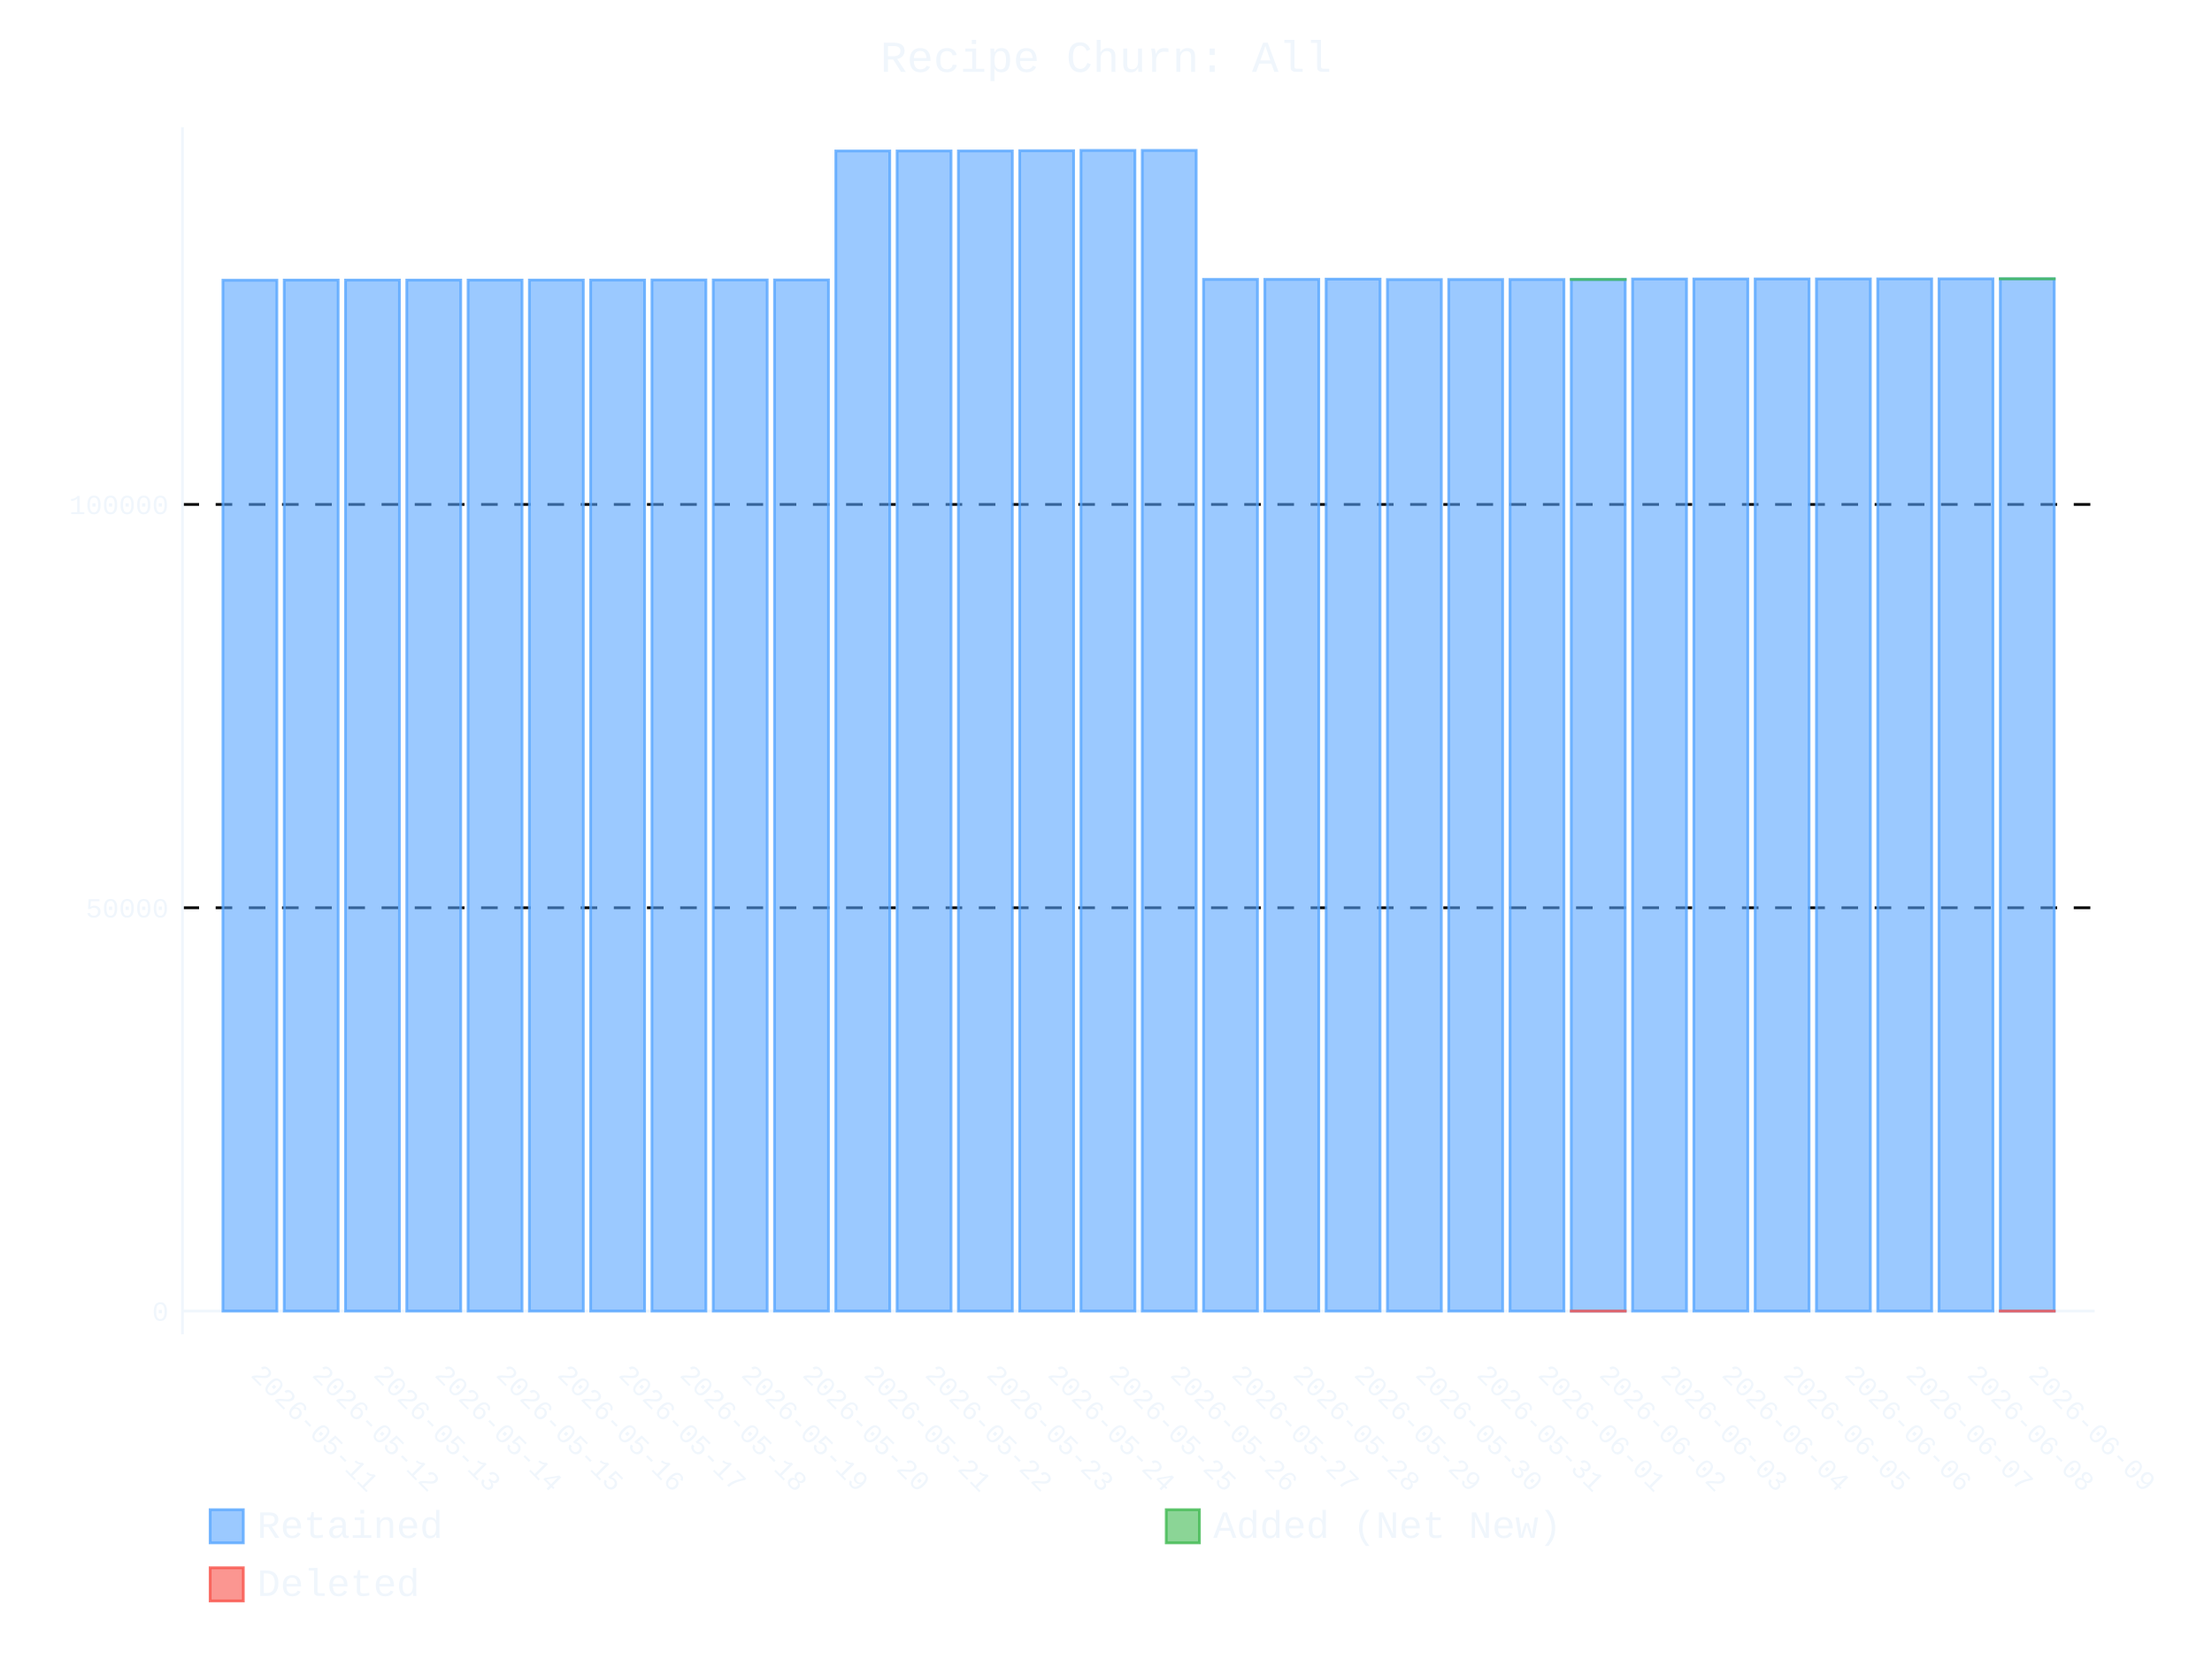
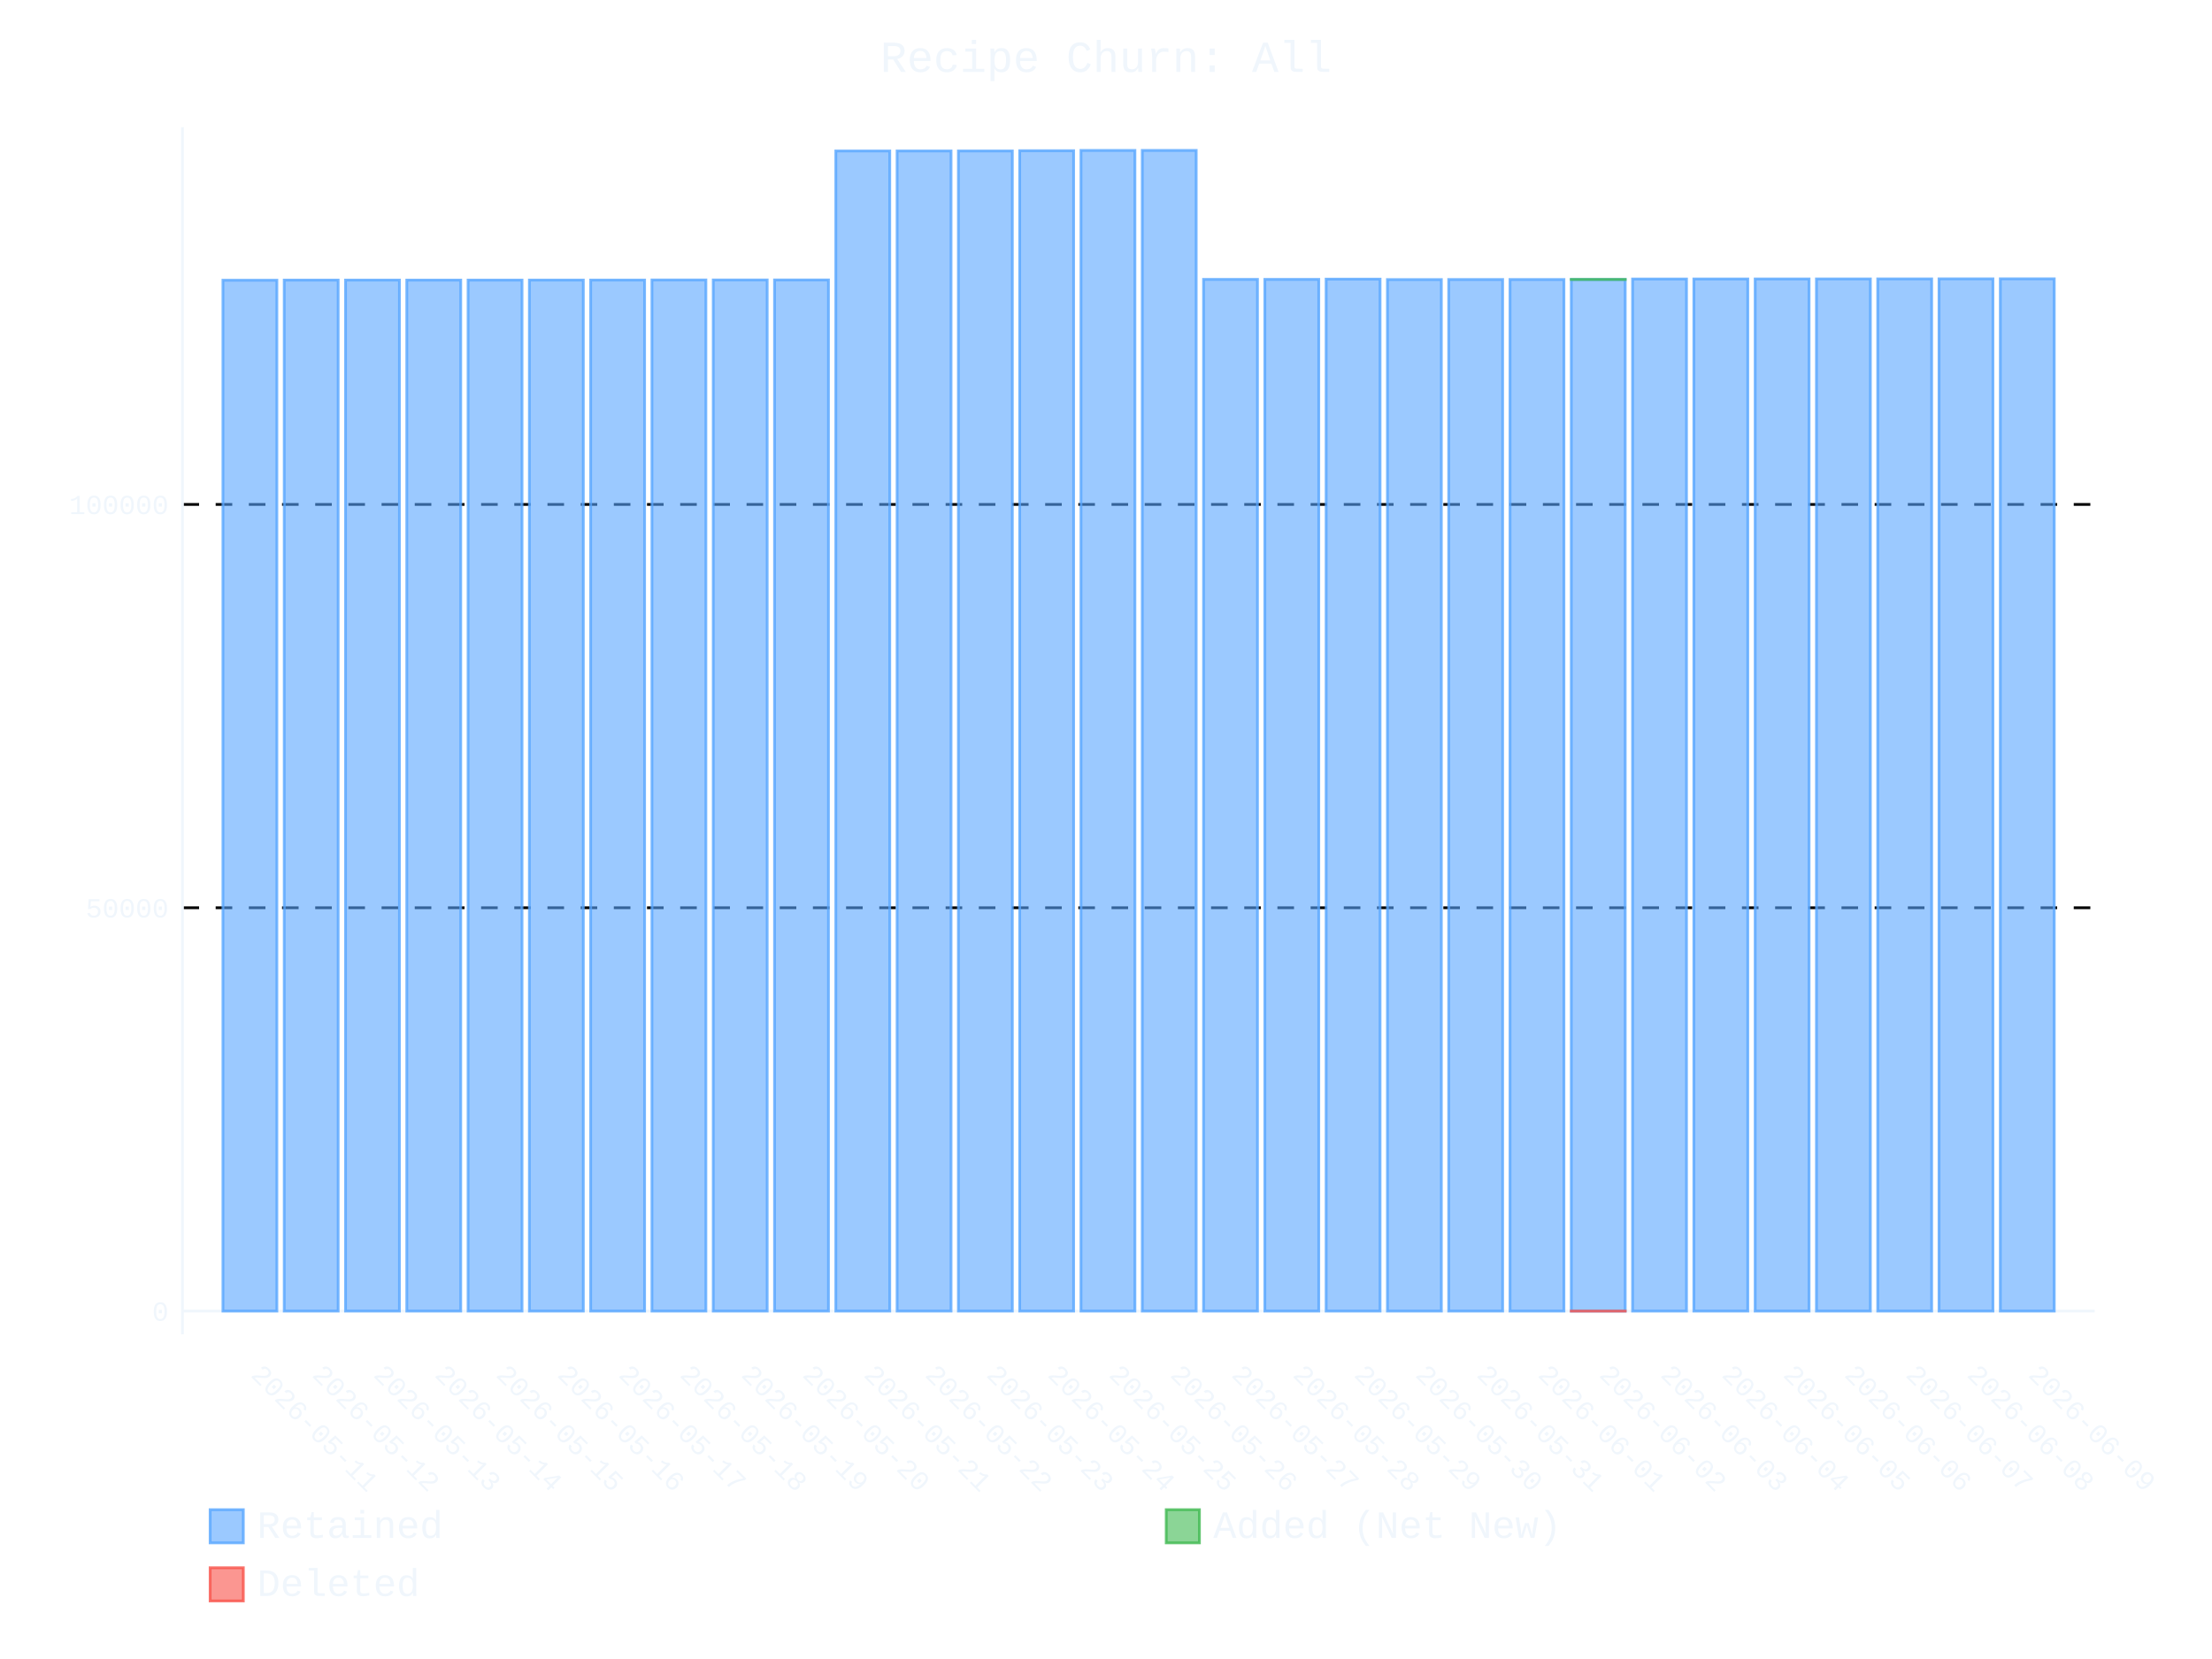
- <svg xmlns="http://www.w3.org/2000/svg" id="chart-ef7b480c-704f-4474-bdf5-542c42b145db" class="pygal-chart" viewBox="0 0 800 600">
+ <svg xmlns="http://www.w3.org/2000/svg" id="chart-549ccc24-32ee-4fba-a5f8-0cdb286e301a" class="pygal-chart" viewBox="0 0 800 600">
  <defs>
-     <style type="text/css">#chart-ef7b480c-704f-4474-bdf5-542c42b145db{-webkit-user-select:none;-webkit-font-smoothing:antialiased;font-family:Consolas,"Liberation Mono",Menlo,Courier,monospace}#chart-ef7b480c-704f-4474-bdf5-542c42b145db .title{font-family:Consolas,"Liberation Mono",Menlo,Courier,monospace;font-size:16px}#chart-ef7b480c-704f-4474-bdf5-542c42b145db .legends .legend text{font-family:Consolas,"Liberation Mono",Menlo,Courier,monospace;font-size:14px}#chart-ef7b480c-704f-4474-bdf5-542c42b145db .axis text{font-family:Consolas,"Liberation Mono",Menlo,Courier,monospace;font-size:10px}#chart-ef7b480c-704f-4474-bdf5-542c42b145db .axis text.major{font-family:Consolas,"Liberation Mono",Menlo,Courier,monospace;font-size:10px}#chart-ef7b480c-704f-4474-bdf5-542c42b145db .text-overlay text.value{font-family:Consolas,"Liberation Mono",Menlo,Courier,monospace;font-size:16px}#chart-ef7b480c-704f-4474-bdf5-542c42b145db .text-overlay text.label{font-family:Consolas,"Liberation Mono",Menlo,Courier,monospace;font-size:10px}#chart-ef7b480c-704f-4474-bdf5-542c42b145db .tooltip{font-family:Consolas,"Liberation Mono",Menlo,Courier,monospace;font-size:14px}#chart-ef7b480c-704f-4474-bdf5-542c42b145db text.no_data{font-family:Consolas,"Liberation Mono",Menlo,Courier,monospace;font-size:64px}
- #chart-ef7b480c-704f-4474-bdf5-542c42b145db{background-color:transparent}#chart-ef7b480c-704f-4474-bdf5-542c42b145db path,#chart-ef7b480c-704f-4474-bdf5-542c42b145db line,#chart-ef7b480c-704f-4474-bdf5-542c42b145db rect,#chart-ef7b480c-704f-4474-bdf5-542c42b145db circle{-webkit-transition:400ms ease-in;-moz-transition:400ms ease-in;transition:400ms ease-in}#chart-ef7b480c-704f-4474-bdf5-542c42b145db .graph &gt; .background{fill:transparent}#chart-ef7b480c-704f-4474-bdf5-542c42b145db .plot &gt; .background{fill:transparent}#chart-ef7b480c-704f-4474-bdf5-542c42b145db .graph{fill:#f0f6fc}#chart-ef7b480c-704f-4474-bdf5-542c42b145db text.no_data{fill:#f0f6fc}#chart-ef7b480c-704f-4474-bdf5-542c42b145db .title{fill:#f0f6fc}#chart-ef7b480c-704f-4474-bdf5-542c42b145db .legends .legend text{fill:#f0f6fc}#chart-ef7b480c-704f-4474-bdf5-542c42b145db .legends .legend:hover text{fill:#f0f6fc}#chart-ef7b480c-704f-4474-bdf5-542c42b145db .axis .line{stroke:#f0f6fc}#chart-ef7b480c-704f-4474-bdf5-542c42b145db .axis .guide.line{stroke:#9198a1}#chart-ef7b480c-704f-4474-bdf5-542c42b145db .axis .major.line{stroke:#f0f6fc}#chart-ef7b480c-704f-4474-bdf5-542c42b145db .axis text.major{fill:#f0f6fc}#chart-ef7b480c-704f-4474-bdf5-542c42b145db .axis.y .guides:hover .guide.line,#chart-ef7b480c-704f-4474-bdf5-542c42b145db .line-graph .axis.x .guides:hover .guide.line,#chart-ef7b480c-704f-4474-bdf5-542c42b145db .stackedline-graph .axis.x .guides:hover .guide.line,#chart-ef7b480c-704f-4474-bdf5-542c42b145db .xy-graph .axis.x .guides:hover .guide.line{stroke:#f0f6fc}#chart-ef7b480c-704f-4474-bdf5-542c42b145db .axis .guides:hover text{fill:#f0f6fc}#chart-ef7b480c-704f-4474-bdf5-542c42b145db .reactive{fill-opacity:.6;stroke-opacity:.8;stroke-width:1}#chart-ef7b480c-704f-4474-bdf5-542c42b145db .ci{stroke:#f0f6fc}#chart-ef7b480c-704f-4474-bdf5-542c42b145db .reactive.active,#chart-ef7b480c-704f-4474-bdf5-542c42b145db .active .reactive{fill-opacity:.9;stroke-opacity:.9;stroke-width:4}#chart-ef7b480c-704f-4474-bdf5-542c42b145db .ci .reactive.active{stroke-width:1.5}#chart-ef7b480c-704f-4474-bdf5-542c42b145db .series text{fill:#f0f6fc}#chart-ef7b480c-704f-4474-bdf5-542c42b145db .tooltip rect{fill:transparent;stroke:#f0f6fc;-webkit-transition:opacity 400ms ease-in;-moz-transition:opacity 400ms ease-in;transition:opacity 400ms ease-in}#chart-ef7b480c-704f-4474-bdf5-542c42b145db .tooltip .label{fill:#f0f6fc}#chart-ef7b480c-704f-4474-bdf5-542c42b145db .tooltip .label{fill:#f0f6fc}#chart-ef7b480c-704f-4474-bdf5-542c42b145db .tooltip .legend{font-size:.8em;fill:#9198a1}#chart-ef7b480c-704f-4474-bdf5-542c42b145db .tooltip .x_label{font-size:.6em;fill:#f0f6fc}#chart-ef7b480c-704f-4474-bdf5-542c42b145db .tooltip .xlink{font-size:.5em;text-decoration:underline}#chart-ef7b480c-704f-4474-bdf5-542c42b145db .tooltip .value{font-size:1.5em}#chart-ef7b480c-704f-4474-bdf5-542c42b145db .bound{font-size:.5em}#chart-ef7b480c-704f-4474-bdf5-542c42b145db .max-value{font-size:.75em;fill:#9198a1}#chart-ef7b480c-704f-4474-bdf5-542c42b145db .map-element{fill:transparent;stroke:#9198a1 !important}#chart-ef7b480c-704f-4474-bdf5-542c42b145db .map-element .reactive{fill-opacity:inherit;stroke-opacity:inherit}#chart-ef7b480c-704f-4474-bdf5-542c42b145db .color-0,#chart-ef7b480c-704f-4474-bdf5-542c42b145db .color-0 a:visited{stroke:#58a6ff;fill:#58a6ff}#chart-ef7b480c-704f-4474-bdf5-542c42b145db .color-1,#chart-ef7b480c-704f-4474-bdf5-542c42b145db .color-1 a:visited{stroke:#3fb950;fill:#3fb950}#chart-ef7b480c-704f-4474-bdf5-542c42b145db .color-2,#chart-ef7b480c-704f-4474-bdf5-542c42b145db .color-2 a:visited{stroke:#f85149;fill:#f85149}#chart-ef7b480c-704f-4474-bdf5-542c42b145db .text-overlay .color-0 text{fill:black}#chart-ef7b480c-704f-4474-bdf5-542c42b145db .text-overlay .color-1 text{fill:black}#chart-ef7b480c-704f-4474-bdf5-542c42b145db .text-overlay .color-2 text{fill:black}
- #chart-ef7b480c-704f-4474-bdf5-542c42b145db text.no_data{text-anchor:middle}#chart-ef7b480c-704f-4474-bdf5-542c42b145db .guide.line{fill:none}#chart-ef7b480c-704f-4474-bdf5-542c42b145db .centered{text-anchor:middle}#chart-ef7b480c-704f-4474-bdf5-542c42b145db .title{text-anchor:middle}#chart-ef7b480c-704f-4474-bdf5-542c42b145db .legends .legend text{fill-opacity:1}#chart-ef7b480c-704f-4474-bdf5-542c42b145db .axis.x text{text-anchor:middle}#chart-ef7b480c-704f-4474-bdf5-542c42b145db .axis.x:not(.web) text[transform]{text-anchor:start}#chart-ef7b480c-704f-4474-bdf5-542c42b145db .axis.x:not(.web) text[transform].backwards{text-anchor:end}#chart-ef7b480c-704f-4474-bdf5-542c42b145db .axis.y text{text-anchor:end}#chart-ef7b480c-704f-4474-bdf5-542c42b145db .axis.y text[transform].backwards{text-anchor:start}#chart-ef7b480c-704f-4474-bdf5-542c42b145db .axis.y2 text{text-anchor:start}#chart-ef7b480c-704f-4474-bdf5-542c42b145db .axis.y2 text[transform].backwards{text-anchor:end}#chart-ef7b480c-704f-4474-bdf5-542c42b145db .axis .guide.line{stroke-dasharray:4,4;stroke:black}#chart-ef7b480c-704f-4474-bdf5-542c42b145db .axis .major.guide.line{stroke-dasharray:6,6;stroke:black}#chart-ef7b480c-704f-4474-bdf5-542c42b145db .horizontal .axis.y .guide.line,#chart-ef7b480c-704f-4474-bdf5-542c42b145db .horizontal .axis.y2 .guide.line,#chart-ef7b480c-704f-4474-bdf5-542c42b145db .vertical .axis.x .guide.line{opacity:0}#chart-ef7b480c-704f-4474-bdf5-542c42b145db .horizontal .axis.always_show .guide.line,#chart-ef7b480c-704f-4474-bdf5-542c42b145db .vertical .axis.always_show .guide.line{opacity:1 !important}#chart-ef7b480c-704f-4474-bdf5-542c42b145db .axis.y .guides:hover .guide.line,#chart-ef7b480c-704f-4474-bdf5-542c42b145db .axis.y2 .guides:hover .guide.line,#chart-ef7b480c-704f-4474-bdf5-542c42b145db .axis.x .guides:hover .guide.line{opacity:1}#chart-ef7b480c-704f-4474-bdf5-542c42b145db .axis .guides:hover text{opacity:1}#chart-ef7b480c-704f-4474-bdf5-542c42b145db .nofill{fill:none}#chart-ef7b480c-704f-4474-bdf5-542c42b145db .subtle-fill{fill-opacity:.2}#chart-ef7b480c-704f-4474-bdf5-542c42b145db .dot{stroke-width:1px;fill-opacity:1;stroke-opacity:1}#chart-ef7b480c-704f-4474-bdf5-542c42b145db .dot.active{stroke-width:5px}#chart-ef7b480c-704f-4474-bdf5-542c42b145db .dot.negative{fill:transparent}#chart-ef7b480c-704f-4474-bdf5-542c42b145db text,#chart-ef7b480c-704f-4474-bdf5-542c42b145db tspan{stroke:none !important}#chart-ef7b480c-704f-4474-bdf5-542c42b145db .series text.active{opacity:1}#chart-ef7b480c-704f-4474-bdf5-542c42b145db .tooltip rect{fill-opacity:.95;stroke-width:.5}#chart-ef7b480c-704f-4474-bdf5-542c42b145db .tooltip text{fill-opacity:1}#chart-ef7b480c-704f-4474-bdf5-542c42b145db .showable{visibility:hidden}#chart-ef7b480c-704f-4474-bdf5-542c42b145db .showable.shown{visibility:visible}#chart-ef7b480c-704f-4474-bdf5-542c42b145db .gauge-background{fill:rgba(229,229,229,1);stroke:none}#chart-ef7b480c-704f-4474-bdf5-542c42b145db .bg-lines{stroke:transparent;stroke-width:2px}</style>
+     <style type="text/css">#chart-549ccc24-32ee-4fba-a5f8-0cdb286e301a{-webkit-user-select:none;-webkit-font-smoothing:antialiased;font-family:Consolas,"Liberation Mono",Menlo,Courier,monospace}#chart-549ccc24-32ee-4fba-a5f8-0cdb286e301a .title{font-family:Consolas,"Liberation Mono",Menlo,Courier,monospace;font-size:16px}#chart-549ccc24-32ee-4fba-a5f8-0cdb286e301a .legends .legend text{font-family:Consolas,"Liberation Mono",Menlo,Courier,monospace;font-size:14px}#chart-549ccc24-32ee-4fba-a5f8-0cdb286e301a .axis text{font-family:Consolas,"Liberation Mono",Menlo,Courier,monospace;font-size:10px}#chart-549ccc24-32ee-4fba-a5f8-0cdb286e301a .axis text.major{font-family:Consolas,"Liberation Mono",Menlo,Courier,monospace;font-size:10px}#chart-549ccc24-32ee-4fba-a5f8-0cdb286e301a .text-overlay text.value{font-family:Consolas,"Liberation Mono",Menlo,Courier,monospace;font-size:16px}#chart-549ccc24-32ee-4fba-a5f8-0cdb286e301a .text-overlay text.label{font-family:Consolas,"Liberation Mono",Menlo,Courier,monospace;font-size:10px}#chart-549ccc24-32ee-4fba-a5f8-0cdb286e301a .tooltip{font-family:Consolas,"Liberation Mono",Menlo,Courier,monospace;font-size:14px}#chart-549ccc24-32ee-4fba-a5f8-0cdb286e301a text.no_data{font-family:Consolas,"Liberation Mono",Menlo,Courier,monospace;font-size:64px}
+ #chart-549ccc24-32ee-4fba-a5f8-0cdb286e301a{background-color:transparent}#chart-549ccc24-32ee-4fba-a5f8-0cdb286e301a path,#chart-549ccc24-32ee-4fba-a5f8-0cdb286e301a line,#chart-549ccc24-32ee-4fba-a5f8-0cdb286e301a rect,#chart-549ccc24-32ee-4fba-a5f8-0cdb286e301a circle{-webkit-transition:400ms ease-in;-moz-transition:400ms ease-in;transition:400ms ease-in}#chart-549ccc24-32ee-4fba-a5f8-0cdb286e301a .graph &gt; .background{fill:transparent}#chart-549ccc24-32ee-4fba-a5f8-0cdb286e301a .plot &gt; .background{fill:transparent}#chart-549ccc24-32ee-4fba-a5f8-0cdb286e301a .graph{fill:#f0f6fc}#chart-549ccc24-32ee-4fba-a5f8-0cdb286e301a text.no_data{fill:#f0f6fc}#chart-549ccc24-32ee-4fba-a5f8-0cdb286e301a .title{fill:#f0f6fc}#chart-549ccc24-32ee-4fba-a5f8-0cdb286e301a .legends .legend text{fill:#f0f6fc}#chart-549ccc24-32ee-4fba-a5f8-0cdb286e301a .legends .legend:hover text{fill:#f0f6fc}#chart-549ccc24-32ee-4fba-a5f8-0cdb286e301a .axis .line{stroke:#f0f6fc}#chart-549ccc24-32ee-4fba-a5f8-0cdb286e301a .axis .guide.line{stroke:#9198a1}#chart-549ccc24-32ee-4fba-a5f8-0cdb286e301a .axis .major.line{stroke:#f0f6fc}#chart-549ccc24-32ee-4fba-a5f8-0cdb286e301a .axis text.major{fill:#f0f6fc}#chart-549ccc24-32ee-4fba-a5f8-0cdb286e301a .axis.y .guides:hover .guide.line,#chart-549ccc24-32ee-4fba-a5f8-0cdb286e301a .line-graph .axis.x .guides:hover .guide.line,#chart-549ccc24-32ee-4fba-a5f8-0cdb286e301a .stackedline-graph .axis.x .guides:hover .guide.line,#chart-549ccc24-32ee-4fba-a5f8-0cdb286e301a .xy-graph .axis.x .guides:hover .guide.line{stroke:#f0f6fc}#chart-549ccc24-32ee-4fba-a5f8-0cdb286e301a .axis .guides:hover text{fill:#f0f6fc}#chart-549ccc24-32ee-4fba-a5f8-0cdb286e301a .reactive{fill-opacity:.6;stroke-opacity:.8;stroke-width:1}#chart-549ccc24-32ee-4fba-a5f8-0cdb286e301a .ci{stroke:#f0f6fc}#chart-549ccc24-32ee-4fba-a5f8-0cdb286e301a .reactive.active,#chart-549ccc24-32ee-4fba-a5f8-0cdb286e301a .active .reactive{fill-opacity:.9;stroke-opacity:.9;stroke-width:4}#chart-549ccc24-32ee-4fba-a5f8-0cdb286e301a .ci .reactive.active{stroke-width:1.5}#chart-549ccc24-32ee-4fba-a5f8-0cdb286e301a .series text{fill:#f0f6fc}#chart-549ccc24-32ee-4fba-a5f8-0cdb286e301a .tooltip rect{fill:transparent;stroke:#f0f6fc;-webkit-transition:opacity 400ms ease-in;-moz-transition:opacity 400ms ease-in;transition:opacity 400ms ease-in}#chart-549ccc24-32ee-4fba-a5f8-0cdb286e301a .tooltip .label{fill:#f0f6fc}#chart-549ccc24-32ee-4fba-a5f8-0cdb286e301a .tooltip .label{fill:#f0f6fc}#chart-549ccc24-32ee-4fba-a5f8-0cdb286e301a .tooltip .legend{font-size:.8em;fill:#9198a1}#chart-549ccc24-32ee-4fba-a5f8-0cdb286e301a .tooltip .x_label{font-size:.6em;fill:#f0f6fc}#chart-549ccc24-32ee-4fba-a5f8-0cdb286e301a .tooltip .xlink{font-size:.5em;text-decoration:underline}#chart-549ccc24-32ee-4fba-a5f8-0cdb286e301a .tooltip .value{font-size:1.5em}#chart-549ccc24-32ee-4fba-a5f8-0cdb286e301a .bound{font-size:.5em}#chart-549ccc24-32ee-4fba-a5f8-0cdb286e301a .max-value{font-size:.75em;fill:#9198a1}#chart-549ccc24-32ee-4fba-a5f8-0cdb286e301a .map-element{fill:transparent;stroke:#9198a1 !important}#chart-549ccc24-32ee-4fba-a5f8-0cdb286e301a .map-element .reactive{fill-opacity:inherit;stroke-opacity:inherit}#chart-549ccc24-32ee-4fba-a5f8-0cdb286e301a .color-0,#chart-549ccc24-32ee-4fba-a5f8-0cdb286e301a .color-0 a:visited{stroke:#58a6ff;fill:#58a6ff}#chart-549ccc24-32ee-4fba-a5f8-0cdb286e301a .color-1,#chart-549ccc24-32ee-4fba-a5f8-0cdb286e301a .color-1 a:visited{stroke:#3fb950;fill:#3fb950}#chart-549ccc24-32ee-4fba-a5f8-0cdb286e301a .color-2,#chart-549ccc24-32ee-4fba-a5f8-0cdb286e301a .color-2 a:visited{stroke:#f85149;fill:#f85149}#chart-549ccc24-32ee-4fba-a5f8-0cdb286e301a .text-overlay .color-0 text{fill:black}#chart-549ccc24-32ee-4fba-a5f8-0cdb286e301a .text-overlay .color-1 text{fill:black}#chart-549ccc24-32ee-4fba-a5f8-0cdb286e301a .text-overlay .color-2 text{fill:black}
+ #chart-549ccc24-32ee-4fba-a5f8-0cdb286e301a text.no_data{text-anchor:middle}#chart-549ccc24-32ee-4fba-a5f8-0cdb286e301a .guide.line{fill:none}#chart-549ccc24-32ee-4fba-a5f8-0cdb286e301a .centered{text-anchor:middle}#chart-549ccc24-32ee-4fba-a5f8-0cdb286e301a .title{text-anchor:middle}#chart-549ccc24-32ee-4fba-a5f8-0cdb286e301a .legends .legend text{fill-opacity:1}#chart-549ccc24-32ee-4fba-a5f8-0cdb286e301a .axis.x text{text-anchor:middle}#chart-549ccc24-32ee-4fba-a5f8-0cdb286e301a .axis.x:not(.web) text[transform]{text-anchor:start}#chart-549ccc24-32ee-4fba-a5f8-0cdb286e301a .axis.x:not(.web) text[transform].backwards{text-anchor:end}#chart-549ccc24-32ee-4fba-a5f8-0cdb286e301a .axis.y text{text-anchor:end}#chart-549ccc24-32ee-4fba-a5f8-0cdb286e301a .axis.y text[transform].backwards{text-anchor:start}#chart-549ccc24-32ee-4fba-a5f8-0cdb286e301a .axis.y2 text{text-anchor:start}#chart-549ccc24-32ee-4fba-a5f8-0cdb286e301a .axis.y2 text[transform].backwards{text-anchor:end}#chart-549ccc24-32ee-4fba-a5f8-0cdb286e301a .axis .guide.line{stroke-dasharray:4,4;stroke:black}#chart-549ccc24-32ee-4fba-a5f8-0cdb286e301a .axis .major.guide.line{stroke-dasharray:6,6;stroke:black}#chart-549ccc24-32ee-4fba-a5f8-0cdb286e301a .horizontal .axis.y .guide.line,#chart-549ccc24-32ee-4fba-a5f8-0cdb286e301a .horizontal .axis.y2 .guide.line,#chart-549ccc24-32ee-4fba-a5f8-0cdb286e301a .vertical .axis.x .guide.line{opacity:0}#chart-549ccc24-32ee-4fba-a5f8-0cdb286e301a .horizontal .axis.always_show .guide.line,#chart-549ccc24-32ee-4fba-a5f8-0cdb286e301a .vertical .axis.always_show .guide.line{opacity:1 !important}#chart-549ccc24-32ee-4fba-a5f8-0cdb286e301a .axis.y .guides:hover .guide.line,#chart-549ccc24-32ee-4fba-a5f8-0cdb286e301a .axis.y2 .guides:hover .guide.line,#chart-549ccc24-32ee-4fba-a5f8-0cdb286e301a .axis.x .guides:hover .guide.line{opacity:1}#chart-549ccc24-32ee-4fba-a5f8-0cdb286e301a .axis .guides:hover text{opacity:1}#chart-549ccc24-32ee-4fba-a5f8-0cdb286e301a .nofill{fill:none}#chart-549ccc24-32ee-4fba-a5f8-0cdb286e301a .subtle-fill{fill-opacity:.2}#chart-549ccc24-32ee-4fba-a5f8-0cdb286e301a .dot{stroke-width:1px;fill-opacity:1;stroke-opacity:1}#chart-549ccc24-32ee-4fba-a5f8-0cdb286e301a .dot.active{stroke-width:5px}#chart-549ccc24-32ee-4fba-a5f8-0cdb286e301a .dot.negative{fill:transparent}#chart-549ccc24-32ee-4fba-a5f8-0cdb286e301a text,#chart-549ccc24-32ee-4fba-a5f8-0cdb286e301a tspan{stroke:none !important}#chart-549ccc24-32ee-4fba-a5f8-0cdb286e301a .series text.active{opacity:1}#chart-549ccc24-32ee-4fba-a5f8-0cdb286e301a .tooltip rect{fill-opacity:.95;stroke-width:.5}#chart-549ccc24-32ee-4fba-a5f8-0cdb286e301a .tooltip text{fill-opacity:1}#chart-549ccc24-32ee-4fba-a5f8-0cdb286e301a .showable{visibility:hidden}#chart-549ccc24-32ee-4fba-a5f8-0cdb286e301a .showable.shown{visibility:visible}#chart-549ccc24-32ee-4fba-a5f8-0cdb286e301a .gauge-background{fill:rgba(229,229,229,1);stroke:none}#chart-549ccc24-32ee-4fba-a5f8-0cdb286e301a .bg-lines{stroke:transparent;stroke-width:2px}</style>
  </defs>
  <g class="graph stackedbar-graph vertical">
    <rect x="0" y="0" width="800" height="600" class="background" />
    <g transform="translate(66, 46)" class="plot">
      <rect x="0" y="0" width="691.574" height="436.574" class="background" />
      <g class="axis y always_show">
        <g class="guides">
          <path d="M0 428.172 h691.574" class="axis major line" />
          <text x="-5" y="431.672" class="major">0</text>
        </g>
        <g class="guides">
          <path d="M0 282.304 h691.574" class="major guide line" />
          <text x="-5" y="285.804" class="major">50000</text>
        </g>
        <g class="guides">
          <path d="M0 136.436 h691.574" class="major guide line" />
          <text x="-5" y="139.936" class="major">100000</text>
        </g>
      </g>
      <g class="axis x">
        <path d="M0 0 v436.574" class="line" />
        <g class="guides">
          <path d="M24.382 0 v436.574" class="guide line" />
          <text x="24.382" y="451.574" class="" transform="rotate(45 24.3824 451.5736)">2026-05-11</text>
        </g>
        <g class="guides">
          <path d="M46.548 0 v436.574" class="guide line" />
          <text x="46.548" y="451.574" class="" transform="rotate(45 46.54822 451.5736)">2026-05-12</text>
        </g>
        <g class="guides">
          <path d="M68.714 0 v436.574" class="guide line" />
          <text x="68.714" y="451.574" class="" transform="rotate(45 68.71404 451.5736)">2026-05-13</text>
        </g>
        <g class="guides">
          <path d="M90.88 0 v436.574" class="guide line" />
          <text x="90.88" y="451.574" class="" transform="rotate(45 90.87986 451.5736)">2026-05-14</text>
        </g>
        <g class="guides">
          <path d="M113.046 0 v436.574" class="guide line" />
          <text x="113.046" y="451.574" class="" transform="rotate(45 113.0457 451.5736)">2026-05-15</text>
        </g>
        <g class="guides">
          <path d="M135.212 0 v436.574" class="guide line" />
          <text x="135.212" y="451.574" class="" transform="rotate(45 135.2115 451.5736)">2026-05-16</text>
        </g>
        <g class="guides">
          <path d="M157.377 0 v436.574" class="guide line" />
          <text x="157.377" y="451.574" class="" transform="rotate(45 157.3773 451.5736)">2026-05-17</text>
        </g>
        <g class="guides">
          <path d="M179.543 0 v436.574" class="guide line" />
          <text x="179.543" y="451.574" class="" transform="rotate(45 179.5431 451.5736)">2026-05-18</text>
        </g>
        <g class="guides">
          <path d="M201.709 0 v436.574" class="guide line" />
          <text x="201.709" y="451.574" class="" transform="rotate(45 201.709 451.5736)">2026-05-19</text>
        </g>
        <g class="guides">
          <path d="M223.875 0 v436.574" class="guide line" />
          <text x="223.875" y="451.574" class="" transform="rotate(45 223.8748 451.5736)">2026-05-20</text>
        </g>
        <g class="guides">
          <path d="M246.041 0 v436.574" class="guide line" />
          <text x="246.041" y="451.574" class="" transform="rotate(45 246.0406 451.5736)">2026-05-21</text>
        </g>
        <g class="guides">
          <path d="M268.206 0 v436.574" class="guide line" />
          <text x="268.206" y="451.574" class="" transform="rotate(45 268.2064 451.5736)">2026-05-22</text>
        </g>
        <g class="guides">
          <path d="M290.372 0 v436.574" class="guide line" />
          <text x="290.372" y="451.574" class="" transform="rotate(45 290.3722 451.5736)">2026-05-23</text>
        </g>
        <g class="guides">
          <path d="M312.538 0 v436.574" class="guide line" />
          <text x="312.538" y="451.574" class="" transform="rotate(45 312.5381 451.5736)">2026-05-24</text>
        </g>
        <g class="guides">
          <path d="M334.704 0 v436.574" class="guide line" />
          <text x="334.704" y="451.574" class="" transform="rotate(45 334.7039 451.5736)">2026-05-25</text>
        </g>
        <g class="guides">
          <path d="M356.87 0 v436.574" class="guide line" />
          <text x="356.87" y="451.574" class="" transform="rotate(45 356.8697 451.5736)">2026-05-26</text>
        </g>
        <g class="guides">
          <path d="M379.036 0 v436.574" class="guide line" />
          <text x="379.036" y="451.574" class="" transform="rotate(45 379.0355 451.5736)">2026-05-27</text>
        </g>
        <g class="guides">
          <path d="M401.201 0 v436.574" class="guide line" />
          <text x="401.201" y="451.574" class="" transform="rotate(45 401.2013 451.5736)">2026-05-28</text>
        </g>
        <g class="guides">
          <path d="M423.367 0 v436.574" class="guide line" />
          <text x="423.367" y="451.574" class="" transform="rotate(45 423.3672 451.5736)">2026-05-29</text>
        </g>
        <g class="guides">
          <path d="M445.533 0 v436.574" class="guide line" />
          <text x="445.533" y="451.574" class="" transform="rotate(45 445.533 451.5736)">2026-05-30</text>
        </g>
        <g class="guides">
          <path d="M467.699 0 v436.574" class="guide line" />
          <text x="467.699" y="451.574" class="" transform="rotate(45 467.6988 451.5736)">2026-05-31</text>
        </g>
        <g class="guides">
          <path d="M489.865 0 v436.574" class="guide line" />
          <text x="489.865" y="451.574" class="" transform="rotate(45 489.8646 451.5736)">2026-06-01</text>
        </g>
        <g class="guides">
          <path d="M512.03 0 v436.574" class="guide line" />
          <text x="512.03" y="451.574" class="" transform="rotate(45 512.0304 451.5736)">2026-06-02</text>
        </g>
        <g class="guides">
          <path d="M534.196 0 v436.574" class="guide line" />
          <text x="534.196" y="451.574" class="" transform="rotate(45 534.1963 451.5736)">2026-06-03</text>
        </g>
        <g class="guides">
          <path d="M556.362 0 v436.574" class="guide line" />
          <text x="556.362" y="451.574" class="" transform="rotate(45 556.3621 451.5736)">2026-06-04</text>
        </g>
        <g class="guides">
          <path d="M578.528 0 v436.574" class="guide line" />
          <text x="578.528" y="451.574" class="" transform="rotate(45 578.5279 451.5736)">2026-06-05</text>
        </g>
        <g class="guides">
          <path d="M600.694 0 v436.574" class="guide line" />
          <text x="600.694" y="451.574" class="" transform="rotate(45 600.6937 451.5736)">2026-06-06</text>
        </g>
        <g class="guides">
          <path d="M622.86 0 v436.574" class="guide line" />
          <text x="622.86" y="451.574" class="" transform="rotate(45 622.8596 451.5736)">2026-06-07</text>
        </g>
        <g class="guides">
          <path d="M645.025 0 v436.574" class="guide line" />
          <text x="645.025" y="451.574" class="" transform="rotate(45 645.0254 451.5736)">2026-06-08</text>
        </g>
        <g class="guides">
          <path d="M667.191 0 v436.574" class="guide line" />
          <text x="667.191" y="451.574" class="" transform="rotate(45 667.1912 451.5736)">2026-06-09</text>
        </g>
      </g>
      <g class="series serie-0 color-0">
        <g class="bars">
          <g class="bar">
            <rect x="14.629" y="55.342" rx="0" ry="0" width="19.506" height="372.83" class="rect reactive tooltip-trigger" />
          </g>
          <g class="bar">
            <rect x="36.795" y="55.298" rx="0" ry="0" width="19.506" height="372.874" class="rect reactive tooltip-trigger" />
          </g>
          <g class="bar">
            <rect x="58.961" y="55.295" rx="0" ry="0" width="19.506" height="372.877" class="rect reactive tooltip-trigger" />
          </g>
          <g class="bar">
            <rect x="81.127" y="55.301" rx="0" ry="0" width="19.506" height="372.871" class="rect reactive tooltip-trigger" />
          </g>
          <g class="bar">
            <rect x="103.293" y="55.298" rx="0" ry="0" width="19.506" height="372.874" class="rect reactive tooltip-trigger" />
          </g>
          <g class="bar">
            <rect x="125.459" y="55.289" rx="0" ry="0" width="19.506" height="372.883" class="rect reactive tooltip-trigger" />
          </g>
          <g class="bar">
            <rect x="147.624" y="55.286" rx="0" ry="0" width="19.506" height="372.886" class="rect reactive tooltip-trigger" />
          </g>
          <g class="bar">
            <rect x="169.79" y="55.248" rx="0" ry="0" width="19.506" height="372.924" class="rect reactive tooltip-trigger" />
          </g>
          <g class="bar">
            <rect x="191.956" y="55.246" rx="0" ry="0" width="19.506" height="372.927" class="rect reactive tooltip-trigger" />
          </g>
          <g class="bar">
            <rect x="214.122" y="55.243" rx="0" ry="0" width="19.506" height="372.929" class="rect reactive tooltip-trigger" />
          </g>
          <g class="bar">
            <rect x="236.288" y="8.6" rx="0" ry="0" width="19.506" height="419.572" class="rect reactive tooltip-trigger" />
          </g>
          <g class="bar">
            <rect x="258.453" y="8.597" rx="0" ry="0" width="19.506" height="419.575" class="rect reactive tooltip-trigger" />
          </g>
          <g class="bar">
            <rect x="280.619" y="8.597" rx="0" ry="0" width="19.506" height="419.575" class="rect reactive tooltip-trigger" />
          </g>
          <g class="bar">
            <rect x="302.785" y="8.504" rx="0" ry="0" width="19.506" height="419.669" class="rect reactive tooltip-trigger" />
          </g>
          <g class="bar">
            <rect x="324.951" y="8.399" rx="0" ry="0" width="19.506" height="419.774" class="rect reactive tooltip-trigger" />
          </g>
          <g class="bar">
            <rect x="347.117" y="8.396" rx="0" ry="0" width="19.506" height="419.776" class="rect reactive tooltip-trigger" />
          </g>
          <g class="bar">
            <rect x="369.283" y="55.038" rx="0" ry="0" width="19.506" height="373.134" class="rect reactive tooltip-trigger" />
          </g>
          <g class="bar">
            <rect x="391.448" y="55.036" rx="0" ry="0" width="19.506" height="373.137" class="rect reactive tooltip-trigger" />
          </g>
          <g class="bar">
            <rect x="413.614" y="54.948" rx="0" ry="0" width="19.506" height="373.224" class="rect reactive tooltip-trigger" />
          </g>
          <g class="bar">
            <rect x="435.78" y="55.108" rx="0" ry="0" width="19.506" height="373.064" class="rect reactive tooltip-trigger" />
          </g>
          <g class="bar">
            <rect x="457.946" y="55.082" rx="0" ry="0" width="19.506" height="373.09" class="rect reactive tooltip-trigger" />
          </g>
          <g class="bar">
            <rect x="480.112" y="55.082" rx="0" ry="0" width="19.506" height="373.09" class="rect reactive tooltip-trigger" />
          </g>
          <g class="bar">
            <rect x="502.277" y="55.079" rx="0" ry="0" width="19.506" height="373.093" class="rect reactive tooltip-trigger" />
          </g>
          <g class="bar">
            <rect x="524.443" y="54.904" rx="0" ry="0" width="19.506" height="373.268" class="rect reactive tooltip-trigger" />
          </g>
          <g class="bar">
            <rect x="546.609" y="54.89" rx="0" ry="0" width="19.506" height="373.282" class="rect reactive tooltip-trigger" />
          </g>
          <g class="bar">
            <rect x="568.775" y="54.884" rx="0" ry="0" width="19.506" height="373.288" class="rect reactive tooltip-trigger" />
          </g>
          <g class="bar">
            <rect x="590.941" y="54.875" rx="0" ry="0" width="19.506" height="373.297" class="rect reactive tooltip-trigger" />
          </g>
          <g class="bar">
            <rect x="613.107" y="54.863" rx="0" ry="0" width="19.506" height="373.309" class="rect reactive tooltip-trigger" />
          </g>
          <g class="bar">
            <rect x="635.272" y="54.846" rx="0" ry="0" width="19.506" height="373.326" class="rect reactive tooltip-trigger" />
          </g>
          <g class="bar">
-             <rect x="657.438" y="54.837" rx="0" ry="0" width="19.506" height="373.335" class="rect reactive tooltip-trigger" />
+             <rect x="657.438" y="54.834" rx="0" ry="0" width="19.506" height="373.338" class="rect reactive tooltip-trigger" />
          </g>
        </g>
      </g>
      <g class="series serie-1 color-1">
        <g class="bars">
          <g class="bar">
            <rect x="14.629" y="55.342" rx="0" ry="0" width="19.506" height="0.0" class="rect reactive tooltip-trigger" />
          </g>
          <g class="bar">
            <rect x="36.795" y="55.298" rx="0" ry="0" width="19.506" height="0.0" class="rect reactive tooltip-trigger" />
          </g>
          <g class="bar">
            <rect x="58.961" y="55.295" rx="0" ry="0" width="19.506" height="0.0" class="rect reactive tooltip-trigger" />
          </g>
          <g class="bar">
            <rect x="81.127" y="55.301" rx="0" ry="0" width="19.506" height="0.0" class="rect reactive tooltip-trigger" />
          </g>
          <g class="bar">
            <rect x="103.293" y="55.298" rx="0" ry="0" width="19.506" height="0.0" class="rect reactive tooltip-trigger" />
          </g>
          <g class="bar">
            <rect x="125.459" y="55.289" rx="0" ry="0" width="19.506" height="0.0" class="rect reactive tooltip-trigger" />
          </g>
          <g class="bar">
            <rect x="147.624" y="55.286" rx="0" ry="0" width="19.506" height="0.0" class="rect reactive tooltip-trigger" />
          </g>
          <g class="bar">
            <rect x="169.79" y="55.248" rx="0" ry="0" width="19.506" height="0.0" class="rect reactive tooltip-trigger" />
          </g>
          <g class="bar">
            <rect x="191.956" y="55.246" rx="0" ry="0" width="19.506" height="0.0" class="rect reactive tooltip-trigger" />
          </g>
          <g class="bar">
            <rect x="214.122" y="55.243" rx="0" ry="0" width="19.506" height="0.0" class="rect reactive tooltip-trigger" />
          </g>
          <g class="bar">
            <rect x="236.288" y="8.6" rx="0" ry="0" width="19.506" height="0.0" class="rect reactive tooltip-trigger" />
          </g>
          <g class="bar">
            <rect x="258.453" y="8.597" rx="0" ry="0" width="19.506" height="0.0" class="rect reactive tooltip-trigger" />
          </g>
          <g class="bar">
            <rect x="280.619" y="8.597" rx="0" ry="0" width="19.506" height="0.0" class="rect reactive tooltip-trigger" />
          </g>
          <g class="bar">
            <rect x="302.785" y="8.504" rx="0" ry="0" width="19.506" height="0.0" class="rect reactive tooltip-trigger" />
          </g>
          <g class="bar">
            <rect x="324.951" y="8.399" rx="0" ry="0" width="19.506" height="0.0" class="rect reactive tooltip-trigger" />
          </g>
          <g class="bar">
            <rect x="347.117" y="8.396" rx="0" ry="0" width="19.506" height="0.0" class="rect reactive tooltip-trigger" />
          </g>
          <g class="bar">
            <rect x="369.283" y="55.038" rx="0" ry="0" width="19.506" height="0.0" class="rect reactive tooltip-trigger" />
          </g>
          <g class="bar">
            <rect x="391.448" y="55.036" rx="0" ry="0" width="19.506" height="0.0" class="rect reactive tooltip-trigger" />
          </g>
          <g class="bar">
            <rect x="413.614" y="54.948" rx="0" ry="0" width="19.506" height="0.0" class="rect reactive tooltip-trigger" />
          </g>
          <g class="bar">
            <rect x="435.78" y="55.108" rx="0" ry="0" width="19.506" height="0.0" class="rect reactive tooltip-trigger" />
          </g>
          <g class="bar">
            <rect x="457.946" y="55.082" rx="0" ry="0" width="19.506" height="0.0" class="rect reactive tooltip-trigger" />
          </g>
          <g class="bar">
            <rect x="480.112" y="55.082" rx="0" ry="0" width="19.506" height="0.0" class="rect reactive tooltip-trigger" />
          </g>
          <g class="bar">
            <rect x="502.277" y="55.073" rx="0" ry="0" width="19.506" height="0.006" class="rect reactive tooltip-trigger" />
          </g>
          <g class="bar">
            <rect x="524.443" y="54.904" rx="0" ry="0" width="19.506" height="0.0" class="rect reactive tooltip-trigger" />
          </g>
          <g class="bar">
            <rect x="546.609" y="54.89" rx="0" ry="0" width="19.506" height="0.0" class="rect reactive tooltip-trigger" />
          </g>
          <g class="bar">
            <rect x="568.775" y="54.884" rx="0" ry="0" width="19.506" height="0.0" class="rect reactive tooltip-trigger" />
          </g>
          <g class="bar">
            <rect x="590.941" y="54.875" rx="0" ry="0" width="19.506" height="0.0" class="rect reactive tooltip-trigger" />
          </g>
          <g class="bar">
            <rect x="613.107" y="54.863" rx="0" ry="0" width="19.506" height="0.0" class="rect reactive tooltip-trigger" />
          </g>
          <g class="bar">
            <rect x="635.272" y="54.846" rx="0" ry="0" width="19.506" height="0.0" class="rect reactive tooltip-trigger" />
          </g>
          <g class="bar">
-             <rect x="657.438" y="54.834" rx="0" ry="0" width="19.506" height="0.003" class="rect reactive tooltip-trigger" />
+             <rect x="657.438" y="54.834" rx="0" ry="0" width="19.506" height="0.0" class="rect reactive tooltip-trigger" />
          </g>
        </g>
      </g>
      <g class="series serie-2 color-2">
        <g class="bars">
          <g class="bar">
            <rect x="14.629" y="55.342" rx="0" ry="0" width="19.506" height="0.0" class="rect reactive tooltip-trigger" />
          </g>
          <g class="bar">
            <rect x="36.795" y="55.298" rx="0" ry="0" width="19.506" height="0.0" class="rect reactive tooltip-trigger" />
          </g>
          <g class="bar">
            <rect x="58.961" y="55.295" rx="0" ry="0" width="19.506" height="0.0" class="rect reactive tooltip-trigger" />
          </g>
          <g class="bar">
            <rect x="81.127" y="55.301" rx="0" ry="0" width="19.506" height="0.0" class="rect reactive tooltip-trigger" />
          </g>
          <g class="bar">
            <rect x="103.293" y="55.298" rx="0" ry="0" width="19.506" height="0.0" class="rect reactive tooltip-trigger" />
          </g>
          <g class="bar">
            <rect x="125.459" y="55.289" rx="0" ry="0" width="19.506" height="0.0" class="rect reactive tooltip-trigger" />
          </g>
          <g class="bar">
            <rect x="147.624" y="55.286" rx="0" ry="0" width="19.506" height="0.0" class="rect reactive tooltip-trigger" />
          </g>
          <g class="bar">
            <rect x="169.79" y="55.248" rx="0" ry="0" width="19.506" height="0.0" class="rect reactive tooltip-trigger" />
          </g>
          <g class="bar">
            <rect x="191.956" y="55.246" rx="0" ry="0" width="19.506" height="0.0" class="rect reactive tooltip-trigger" />
          </g>
          <g class="bar">
            <rect x="214.122" y="55.243" rx="0" ry="0" width="19.506" height="0.0" class="rect reactive tooltip-trigger" />
          </g>
          <g class="bar">
            <rect x="236.288" y="8.6" rx="0" ry="0" width="19.506" height="0.0" class="rect reactive tooltip-trigger" />
          </g>
          <g class="bar">
            <rect x="258.453" y="8.597" rx="0" ry="0" width="19.506" height="0.0" class="rect reactive tooltip-trigger" />
          </g>
          <g class="bar">
            <rect x="280.619" y="8.597" rx="0" ry="0" width="19.506" height="0.0" class="rect reactive tooltip-trigger" />
          </g>
          <g class="bar">
            <rect x="302.785" y="8.504" rx="0" ry="0" width="19.506" height="0.0" class="rect reactive tooltip-trigger" />
          </g>
          <g class="bar">
            <rect x="324.951" y="8.399" rx="0" ry="0" width="19.506" height="0.0" class="rect reactive tooltip-trigger" />
          </g>
          <g class="bar">
            <rect x="347.117" y="8.396" rx="0" ry="0" width="19.506" height="0.0" class="rect reactive tooltip-trigger" />
          </g>
          <g class="bar">
            <rect x="369.283" y="55.038" rx="0" ry="0" width="19.506" height="0.0" class="rect reactive tooltip-trigger" />
          </g>
          <g class="bar">
            <rect x="391.448" y="55.036" rx="0" ry="0" width="19.506" height="0.0" class="rect reactive tooltip-trigger" />
          </g>
          <g class="bar">
            <rect x="413.614" y="54.948" rx="0" ry="0" width="19.506" height="0.0" class="rect reactive tooltip-trigger" />
          </g>
          <g class="bar">
            <rect x="435.78" y="55.108" rx="0" ry="0" width="19.506" height="0.0" class="rect reactive tooltip-trigger" />
          </g>
          <g class="bar">
            <rect x="457.946" y="55.082" rx="0" ry="0" width="19.506" height="0.0" class="rect reactive tooltip-trigger" />
          </g>
          <g class="bar">
            <rect x="480.112" y="55.082" rx="0" ry="0" width="19.506" height="0.0" class="rect reactive tooltip-trigger" />
          </g>
          <g class="bar">
            <rect x="502.277" y="428.172" rx="0" ry="0" width="19.506" height="0.006" class="rect reactive tooltip-trigger" />
          </g>
          <g class="bar">
            <rect x="524.443" y="54.904" rx="0" ry="0" width="19.506" height="0.0" class="rect reactive tooltip-trigger" />
          </g>
          <g class="bar">
            <rect x="546.609" y="54.89" rx="0" ry="0" width="19.506" height="0.0" class="rect reactive tooltip-trigger" />
          </g>
          <g class="bar">
            <rect x="568.775" y="54.884" rx="0" ry="0" width="19.506" height="0.0" class="rect reactive tooltip-trigger" />
          </g>
          <g class="bar">
            <rect x="590.941" y="54.875" rx="0" ry="0" width="19.506" height="0.0" class="rect reactive tooltip-trigger" />
          </g>
          <g class="bar">
            <rect x="613.107" y="54.863" rx="0" ry="0" width="19.506" height="0.0" class="rect reactive tooltip-trigger" />
          </g>
          <g class="bar">
            <rect x="635.272" y="54.846" rx="0" ry="0" width="19.506" height="0.0" class="rect reactive tooltip-trigger" />
          </g>
          <g class="bar">
-             <rect x="657.438" y="428.172" rx="0" ry="0" width="19.506" height="0.003" class="rect reactive tooltip-trigger" />
+             <rect x="657.438" y="54.834" rx="0" ry="0" width="19.506" height="0.0" class="rect reactive tooltip-trigger" />
          </g>
        </g>
      </g>
    </g>
    <g class="titles">
      <text x="400.0" y="26" class="title plot_title">Recipe Churn: All</text>
    </g>
    <g transform="translate(66, 46)" class="plot overlay">
      <g class="series serie-0 color-0" />
      <g class="series serie-1 color-1" />
      <g class="series serie-2 color-2" />
    </g>
    <g transform="translate(66, 46)" class="plot text-overlay">
      <g class="series serie-0 color-0" />
      <g class="series serie-1 color-1" />
      <g class="series serie-2 color-2" />
    </g>
    <g transform="translate(66, 46)" class="plot tooltip-overlay">
      <g transform="translate(0 0)" style="opacity: 0" class="tooltip">
        <rect rx="0" ry="0" width="0" height="0" class="tooltip-box" />
        <g class="text" />
      </g>
    </g>
    <g transform="translate(76, 545)" class="legends">
      <g id="activate-serie-0" class="legend reactive activate-serie">
        <rect x="0.0" y="1.0" width="12" height="12" class="color-0 reactive" />
        <text x="17.0" y="11.2">Retained</text>
      </g>
      <g id="activate-serie-1" class="legend reactive activate-serie">
        <rect x="345.787" y="1.0" width="12" height="12" class="color-1 reactive" />
        <text x="362.787" y="11.2">Added (Net New)</text>
      </g>
      <g id="activate-serie-2" class="legend reactive activate-serie">
        <rect x="0.0" y="22.0" width="12" height="12" class="color-2 reactive" />
        <text x="17.0" y="32.2">Deleted</text>
      </g>
    </g>
  </g>
</svg>
